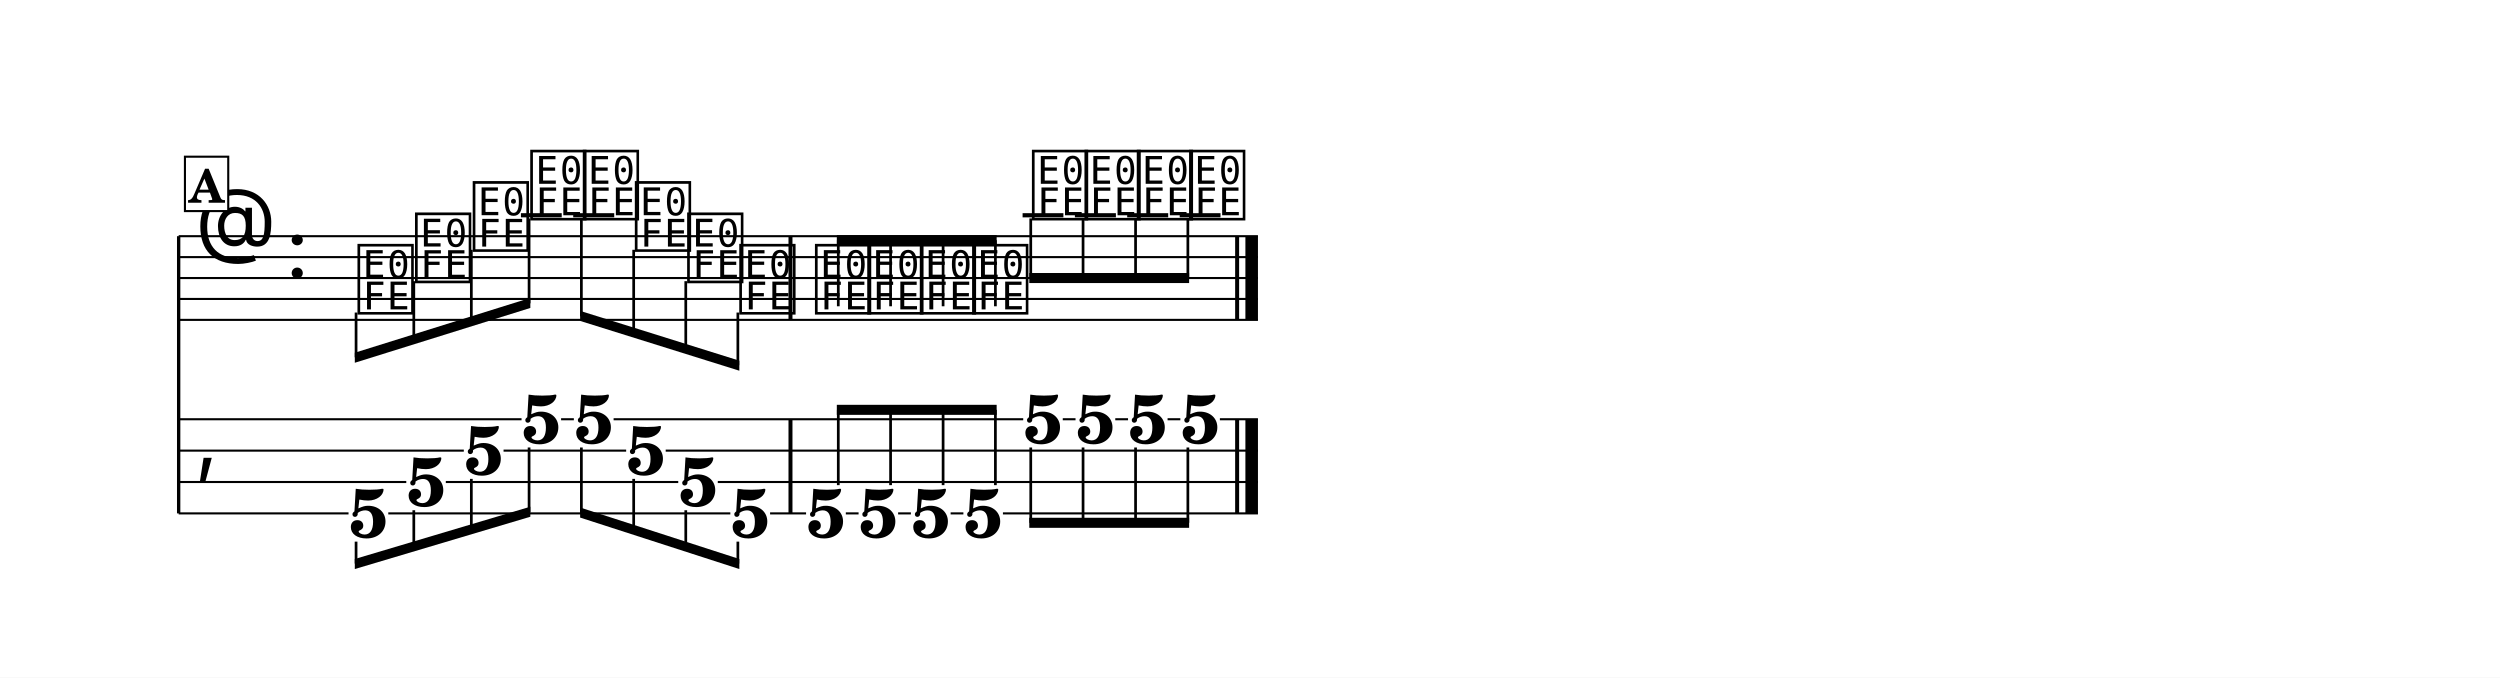
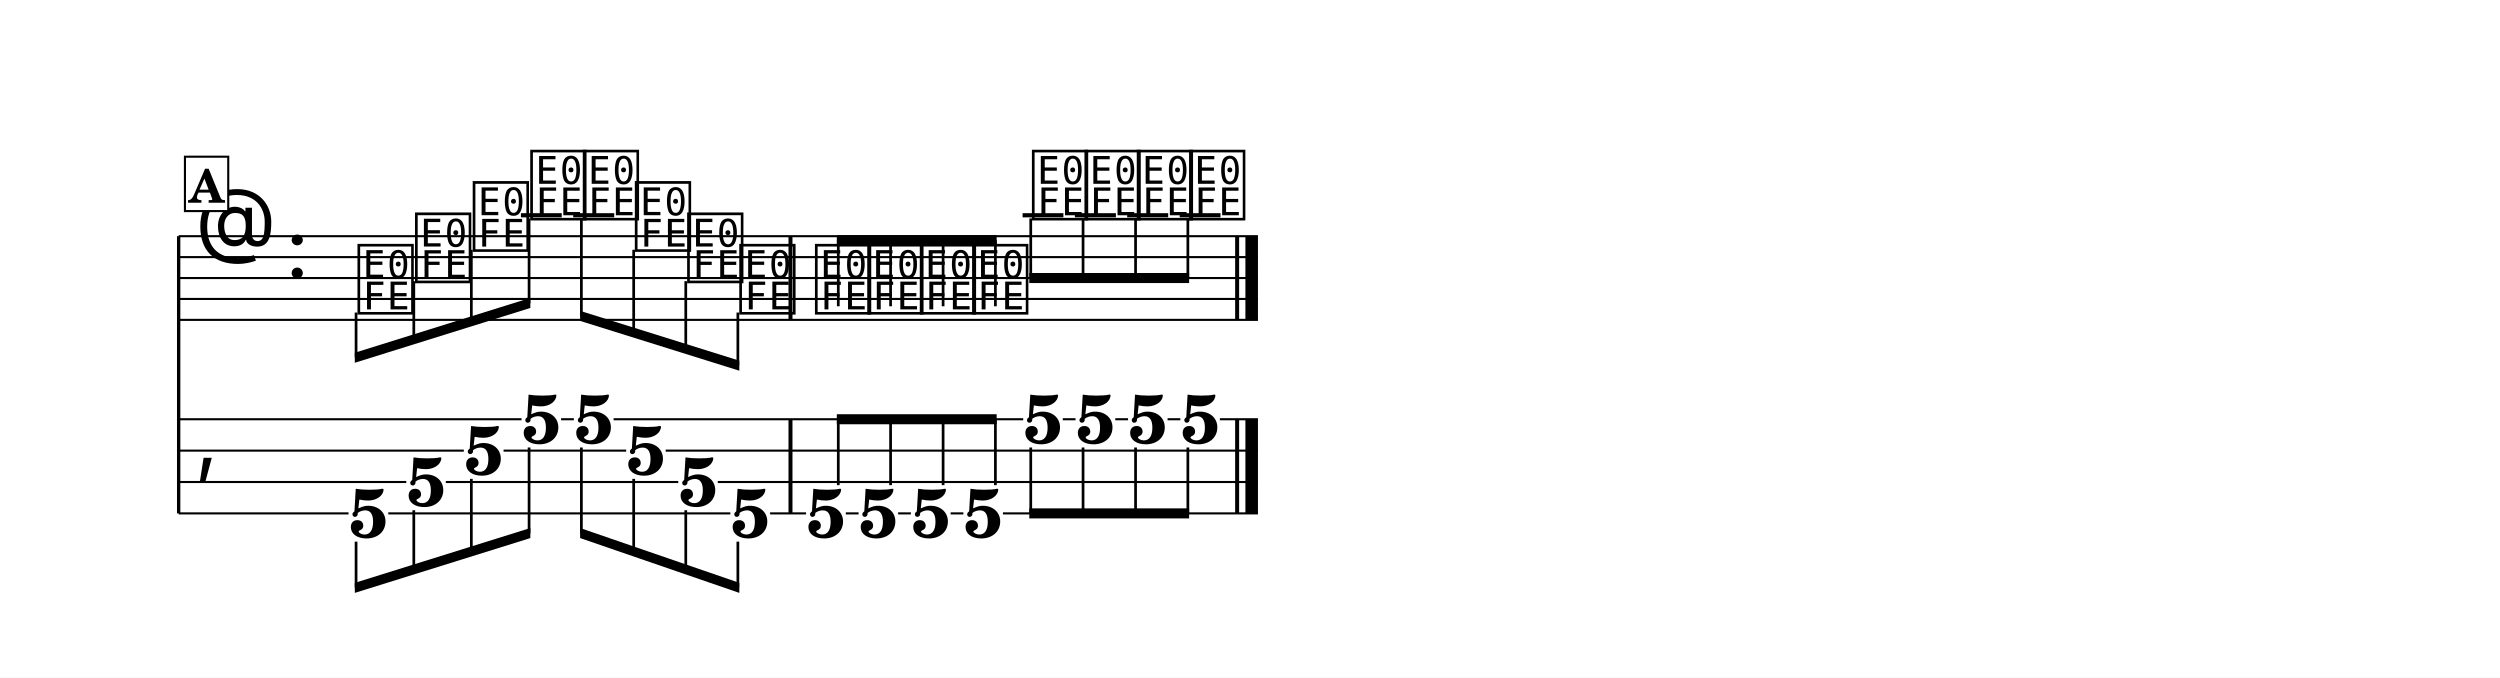
<svg xmlns="http://www.w3.org/2000/svg" width="1195.0" height="323.9" viewBox="0 0 119.50 32.39" font-family="TeX Gyre Schola, serif">
  <style>
  @font-face { font-family: 'Emmentaler'; src: local('Emmentaler'); }
  .music { font-family: 'Emmentaler', serif; }
</style>
  <rect x="0" y="0" width="119.50" height="32.39" fill="#FFFFFF" />
  <g transform="translate(8.54,0.00) scale(1,1)">
    <line x1="0.00" y1="11.29" x2="0.00" y2="24.54" stroke="#000000" stroke-width="0.160" />
    <line x1="0.00" y1="11.29" x2="51.59" y2="11.29" stroke="#000000" stroke-width="0.100" />
    <line x1="0.00" y1="12.29" x2="51.59" y2="12.29" stroke="#000000" stroke-width="0.100" />
    <line x1="0.00" y1="13.29" x2="51.59" y2="13.29" stroke="#000000" stroke-width="0.100" />
    <line x1="0.00" y1="14.29" x2="51.59" y2="14.29" stroke="#000000" stroke-width="0.100" />
    <line x1="0.00" y1="15.29" x2="51.59" y2="15.29" stroke="#000000" stroke-width="0.100" />
    <text class="music" x="0.80" y="12.29" font-size="4.00"></text>
    <text class="music" x="5.12" y="13.29" font-size="4.00"></text>
    <line x1="16.36" y1="10.29" x2="18.31" y2="10.29" stroke="#000000" stroke-width="0.200" />
    <line x1="18.86" y1="10.29" x2="20.82" y2="10.29" stroke="#000000" stroke-width="0.200" />
    <line x1="40.34" y1="10.29" x2="42.29" y2="10.29" stroke="#000000" stroke-width="0.200" />
    <line x1="42.84" y1="10.29" x2="44.80" y2="10.29" stroke="#000000" stroke-width="0.200" />
    <line x1="45.34" y1="10.29" x2="47.30" y2="10.29" stroke="#000000" stroke-width="0.200" />
    <line x1="47.85" y1="10.29" x2="49.80" y2="10.29" stroke="#000000" stroke-width="0.200" />
    <text class="music" x="8.42" y="14.79" font-size="4.00" data-pos="1685"></text>
    <text class="music" x="11.17" y="13.29" font-size="4.00" data-pos="1696"></text>
    <text class="music" x="13.93" y="11.79" font-size="4.00" data-pos="1701"></text>
    <text class="music" x="16.68" y="10.29" font-size="4.00" data-pos="1706"></text>
    <text class="music" x="19.19" y="10.29" font-size="4.00" data-pos="1710"></text>
    <text class="music" x="21.68" y="11.79" font-size="4.00" data-pos="1714"></text>
    <text class="music" x="24.18" y="13.29" font-size="4.00" data-pos="1719"></text>
    <text class="music" x="26.67" y="14.79" font-size="4.00" data-pos="1724"></text>
    <text class="music" x="30.29" y="14.79" font-size="4.00" data-pos="1732"></text>
    <text class="music" x="32.79" y="14.79" font-size="4.00" data-pos="1743"></text>
    <text class="music" x="35.30" y="14.79" font-size="4.00" data-pos="1749"></text>
    <text class="music" x="37.80" y="14.79" font-size="4.00" data-pos="1755"></text>
    <text class="music" x="40.66" y="10.29" font-size="4.00" data-pos="1761"></text>
    <text class="music" x="43.17" y="10.29" font-size="4.00" data-pos="1765"></text>
    <text class="music" x="45.67" y="10.29" font-size="4.00" data-pos="1769"></text>
    <text class="music" x="48.17" y="10.29" font-size="4.00" data-pos="1773"></text>
    <rect x="29.15" y="11.29" width="0.19" height="4.00" data-pos="1730" />
    <rect x="50.50" y="11.29" width="0.19" height="4.00" data-pos="1777" />
    <rect x="50.99" y="11.29" width="0.60" height="4.00" data-pos="1777" />
    <text class="music" x="0.80" y="22.29" font-size="4.00"></text>
    <rect x="29.15" y="20.04" width="0.19" height="4.50" data-pos="1730" />
    <rect x="50.50" y="20.04" width="0.19" height="4.50" data-pos="1777" />
    <rect x="50.99" y="20.04" width="0.60" height="4.50" data-pos="1777" />
    <text x="9.07" y="25.69" font-size="3.30" font-weight="bold" text-anchor="middle" data-pos="1685">5</text>
    <text x="11.83" y="24.19" font-size="3.30" font-weight="bold" text-anchor="middle" data-pos="1696">5</text>
    <text x="14.58" y="22.69" font-size="3.30" font-weight="bold" text-anchor="middle" data-pos="1701">5</text>
    <text x="17.33" y="21.19" font-size="3.30" font-weight="bold" text-anchor="middle" data-pos="1706">5</text>
    <text x="19.84" y="21.19" font-size="3.30" font-weight="bold" text-anchor="middle" data-pos="1710">5</text>
    <text x="22.33" y="22.69" font-size="3.30" font-weight="bold" text-anchor="middle" data-pos="1714">5</text>
    <text x="24.83" y="24.19" font-size="3.30" font-weight="bold" text-anchor="middle" data-pos="1719">5</text>
    <text x="27.32" y="25.69" font-size="3.30" font-weight="bold" text-anchor="middle" data-pos="1724">5</text>
    <text x="30.94" y="25.69" font-size="3.30" font-weight="bold" text-anchor="middle" data-pos="1732">5</text>
    <text x="33.44" y="25.69" font-size="3.30" font-weight="bold" text-anchor="middle" data-pos="1743">5</text>
    <text x="35.95" y="25.69" font-size="3.30" font-weight="bold" text-anchor="middle" data-pos="1749">5</text>
    <text x="38.45" y="25.69" font-size="3.30" font-weight="bold" text-anchor="middle" data-pos="1755">5</text>
    <text x="41.31" y="21.19" font-size="3.30" font-weight="bold" text-anchor="middle" data-pos="1761">5</text>
    <text x="43.82" y="21.19" font-size="3.30" font-weight="bold" text-anchor="middle" data-pos="1765">5</text>
    <text x="46.32" y="21.19" font-size="3.30" font-weight="bold" text-anchor="middle" data-pos="1769">5</text>
    <text x="48.83" y="21.19" font-size="3.30" font-weight="bold" text-anchor="middle" data-pos="1773">5</text>
    <line x1="0.00" y1="20.04" x2="16.39" y2="20.04" stroke="#000000" stroke-width="0.100" />
    <line x1="18.28" y1="20.04" x2="18.89" y2="20.04" stroke="#000000" stroke-width="0.100" />
    <line x1="20.79" y1="20.04" x2="40.37" y2="20.04" stroke="#000000" stroke-width="0.100" />
    <line x1="42.26" y1="20.04" x2="42.87" y2="20.04" stroke="#000000" stroke-width="0.100" />
    <line x1="44.77" y1="20.04" x2="45.38" y2="20.04" stroke="#000000" stroke-width="0.100" />
    <line x1="47.27" y1="20.04" x2="47.88" y2="20.04" stroke="#000000" stroke-width="0.100" />
    <line x1="49.77" y1="20.04" x2="51.59" y2="20.04" stroke="#000000" stroke-width="0.100" />
    <line x1="0.00" y1="21.54" x2="13.63" y2="21.54" stroke="#000000" stroke-width="0.100" />
    <line x1="15.53" y1="21.54" x2="21.39" y2="21.54" stroke="#000000" stroke-width="0.100" />
    <line x1="23.28" y1="21.54" x2="51.59" y2="21.54" stroke="#000000" stroke-width="0.100" />
    <line x1="0.00" y1="23.04" x2="10.88" y2="23.04" stroke="#000000" stroke-width="0.100" />
    <line x1="12.77" y1="23.04" x2="23.88" y2="23.04" stroke="#000000" stroke-width="0.100" />
    <line x1="25.77" y1="23.04" x2="51.59" y2="23.04" stroke="#000000" stroke-width="0.100" />
    <line x1="0.00" y1="24.54" x2="8.12" y2="24.54" stroke="#000000" stroke-width="0.100" />
    <line x1="10.02" y1="24.54" x2="26.37" y2="24.54" stroke="#000000" stroke-width="0.100" />
    <line x1="28.27" y1="24.54" x2="29.99" y2="24.54" stroke="#000000" stroke-width="0.100" />
    <line x1="31.89" y1="24.54" x2="32.50" y2="24.54" stroke="#000000" stroke-width="0.100" />
    <line x1="34.39" y1="24.54" x2="35.00" y2="24.54" stroke="#000000" stroke-width="0.100" />
    <line x1="36.90" y1="24.54" x2="37.51" y2="24.54" stroke="#000000" stroke-width="0.100" />
    <line x1="39.40" y1="24.54" x2="51.59" y2="24.54" stroke="#000000" stroke-width="0.100" />
    <polygon points="8.42,16.86 16.81,14.24 16.81,14.72 8.42,17.34" />
    <line x1="8.48" y1="14.94" x2="8.48" y2="17.08" stroke="#000000" stroke-width="0.130" />
    <line x1="11.24" y1="13.44" x2="11.24" y2="16.22" stroke="#000000" stroke-width="0.130" />
    <line x1="13.99" y1="11.94" x2="13.99" y2="15.36" stroke="#000000" stroke-width="0.130" />
    <line x1="16.75" y1="10.44" x2="16.75" y2="14.50" stroke="#000000" stroke-width="0.130" />
    <polygon points="19.19,14.86 26.80,17.24 26.80,17.72 19.19,15.34" />
    <line x1="19.25" y1="10.44" x2="19.25" y2="15.12" stroke="#000000" stroke-width="0.130" />
    <line x1="21.75" y1="11.94" x2="21.75" y2="15.90" stroke="#000000" stroke-width="0.130" />
    <line x1="24.24" y1="13.44" x2="24.24" y2="16.68" stroke="#000000" stroke-width="0.130" />
    <line x1="26.73" y1="14.94" x2="26.73" y2="17.46" stroke="#000000" stroke-width="0.130" />
    <polygon points="31.46,11.24 39.10,11.24 39.10,11.72 31.46,11.72" />
    <line x1="31.53" y1="14.64" x2="31.53" y2="11.48" stroke="#000000" stroke-width="0.130" />
    <line x1="34.03" y1="14.64" x2="34.03" y2="11.48" stroke="#000000" stroke-width="0.130" />
    <line x1="36.54" y1="14.64" x2="36.54" y2="11.48" stroke="#000000" stroke-width="0.130" />
    <line x1="39.04" y1="14.64" x2="39.04" y2="11.48" stroke="#000000" stroke-width="0.130" />
    <polygon points="40.66,13.05 48.30,13.05 48.30,13.53 40.66,13.53" />
    <line x1="40.73" y1="10.44" x2="40.73" y2="13.29" stroke="#000000" stroke-width="0.130" />
    <line x1="43.23" y1="10.44" x2="43.23" y2="13.29" stroke="#000000" stroke-width="0.130" />
    <line x1="45.74" y1="10.44" x2="45.74" y2="13.29" stroke="#000000" stroke-width="0.130" />
    <line x1="48.24" y1="10.44" x2="48.24" y2="13.29" stroke="#000000" stroke-width="0.130" />
-     <polygon points="8.42,26.72 16.81,24.22 16.81,24.70 8.42,27.20" />
-     <line x1="8.48" y1="25.89" x2="8.48" y2="26.94" stroke="#000000" stroke-width="0.130" />
-     <line x1="11.24" y1="24.39" x2="11.24" y2="26.12" stroke="#000000" stroke-width="0.130" />
-     <line x1="13.99" y1="22.89" x2="13.99" y2="25.30" stroke="#000000" stroke-width="0.130" />
-     <line x1="16.75" y1="21.39" x2="16.75" y2="24.48" stroke="#000000" stroke-width="0.130" />
-     <polygon points="19.19,24.26 26.80,26.72 26.80,27.20 19.19,24.74" />
-     <line x1="19.25" y1="21.39" x2="19.25" y2="24.52" stroke="#000000" stroke-width="0.130" />
-     <line x1="21.75" y1="22.89" x2="21.75" y2="25.33" stroke="#000000" stroke-width="0.130" />
-     <line x1="24.24" y1="24.39" x2="24.24" y2="26.14" stroke="#000000" stroke-width="0.130" />
-     <line x1="26.73" y1="25.89" x2="26.73" y2="26.94" stroke="#000000" stroke-width="0.130" />
-     <polygon points="31.46,19.35 39.10,19.35 39.10,19.83 31.46,19.83" />
-     <line x1="31.53" y1="23.19" x2="31.53" y2="19.59" stroke="#000000" stroke-width="0.130" />
-     <line x1="34.03" y1="23.19" x2="34.03" y2="19.59" stroke="#000000" stroke-width="0.130" />
-     <line x1="36.54" y1="23.19" x2="36.54" y2="19.59" stroke="#000000" stroke-width="0.130" />
-     <line x1="39.04" y1="23.19" x2="39.04" y2="19.59" stroke="#000000" stroke-width="0.130" />
-     <polygon points="40.66,24.75 48.30,24.75 48.30,25.23 40.66,25.23" />
-     <line x1="40.73" y1="21.39" x2="40.73" y2="24.99" stroke="#000000" stroke-width="0.130" />
-     <line x1="43.23" y1="21.39" x2="43.23" y2="24.99" stroke="#000000" stroke-width="0.130" />
-     <line x1="45.74" y1="21.39" x2="45.74" y2="24.99" stroke="#000000" stroke-width="0.130" />
-     <line x1="48.24" y1="21.39" x2="48.24" y2="24.99" stroke="#000000" stroke-width="0.130" />
+     <polygon points="8.42,27.86 16.81,25.24 16.81,25.72 8.42,28.34" />
+     <line x1="8.48" y1="25.89" x2="8.48" y2="28.08" stroke="#000000" stroke-width="0.130" />
+     <line x1="11.24" y1="24.39" x2="11.24" y2="27.22" stroke="#000000" stroke-width="0.130" />
+     <line x1="13.99" y1="22.89" x2="13.99" y2="26.36" stroke="#000000" stroke-width="0.130" />
+     <line x1="16.75" y1="21.39" x2="16.75" y2="25.50" stroke="#000000" stroke-width="0.130" />
+     <polygon points="19.19,25.24 26.80,27.86 26.80,28.34 19.19,25.72" />
+     <line x1="19.25" y1="21.39" x2="19.25" y2="25.50" stroke="#000000" stroke-width="0.130" />
+     <line x1="21.75" y1="22.89" x2="21.75" y2="26.36" stroke="#000000" stroke-width="0.130" />
+     <line x1="24.24" y1="24.39" x2="24.24" y2="27.22" stroke="#000000" stroke-width="0.130" />
+     <line x1="26.73" y1="25.89" x2="26.73" y2="28.08" stroke="#000000" stroke-width="0.130" />
+     <polygon points="31.46,19.80 39.10,19.80 39.10,20.28 31.46,20.28" />
+     <line x1="31.53" y1="23.19" x2="31.53" y2="20.04" stroke="#000000" stroke-width="0.130" />
+     <line x1="34.03" y1="23.19" x2="34.03" y2="20.04" stroke="#000000" stroke-width="0.130" />
+     <line x1="36.54" y1="23.19" x2="36.54" y2="20.04" stroke="#000000" stroke-width="0.130" />
+     <line x1="39.04" y1="23.19" x2="39.04" y2="20.04" stroke="#000000" stroke-width="0.130" />
+     <polygon points="40.66,24.30 48.30,24.30 48.30,24.78 40.66,24.78" />
+     <line x1="40.73" y1="21.39" x2="40.73" y2="24.54" stroke="#000000" stroke-width="0.130" />
+     <line x1="43.23" y1="21.39" x2="43.23" y2="24.54" stroke="#000000" stroke-width="0.130" />
+     <line x1="45.74" y1="21.39" x2="45.74" y2="24.54" stroke="#000000" stroke-width="0.130" />
+     <line x1="48.24" y1="21.39" x2="48.24" y2="24.54" stroke="#000000" stroke-width="0.130" />
    <rect x="0.30" y="7.49" width="2.07" height="2.60" fill="#FFFFFF" stroke="#000000" stroke-width="0.100" data-pos="1666" />
    <text x="1.33" y="9.69" font-size="2.20" font-weight="bold" text-anchor="middle" data-pos="1666">A</text>
  </g>
</svg>
